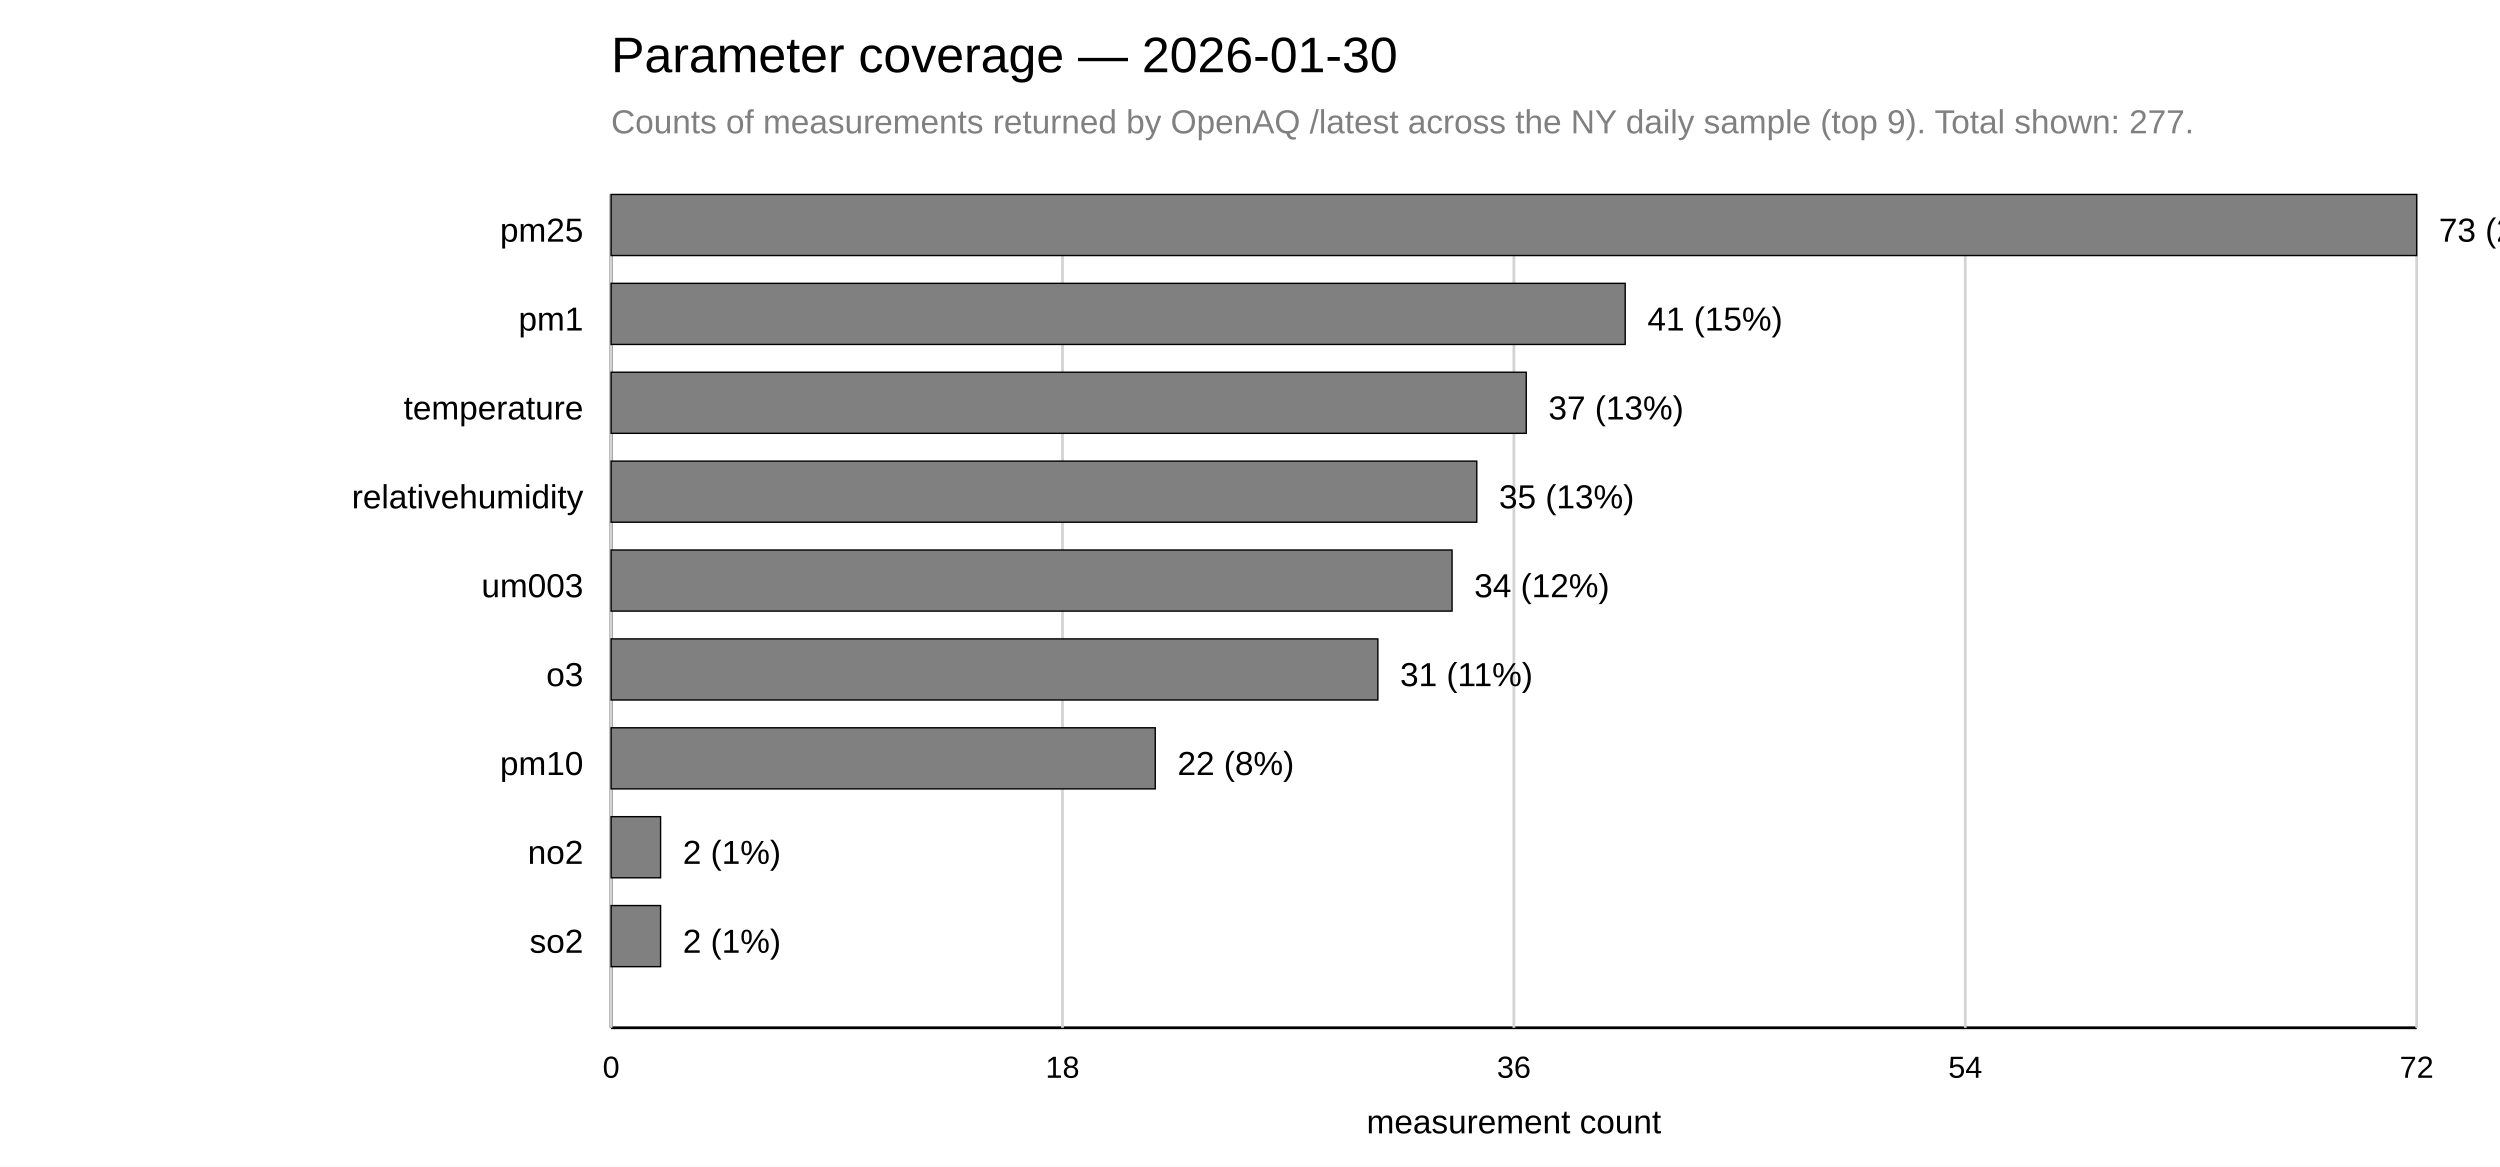
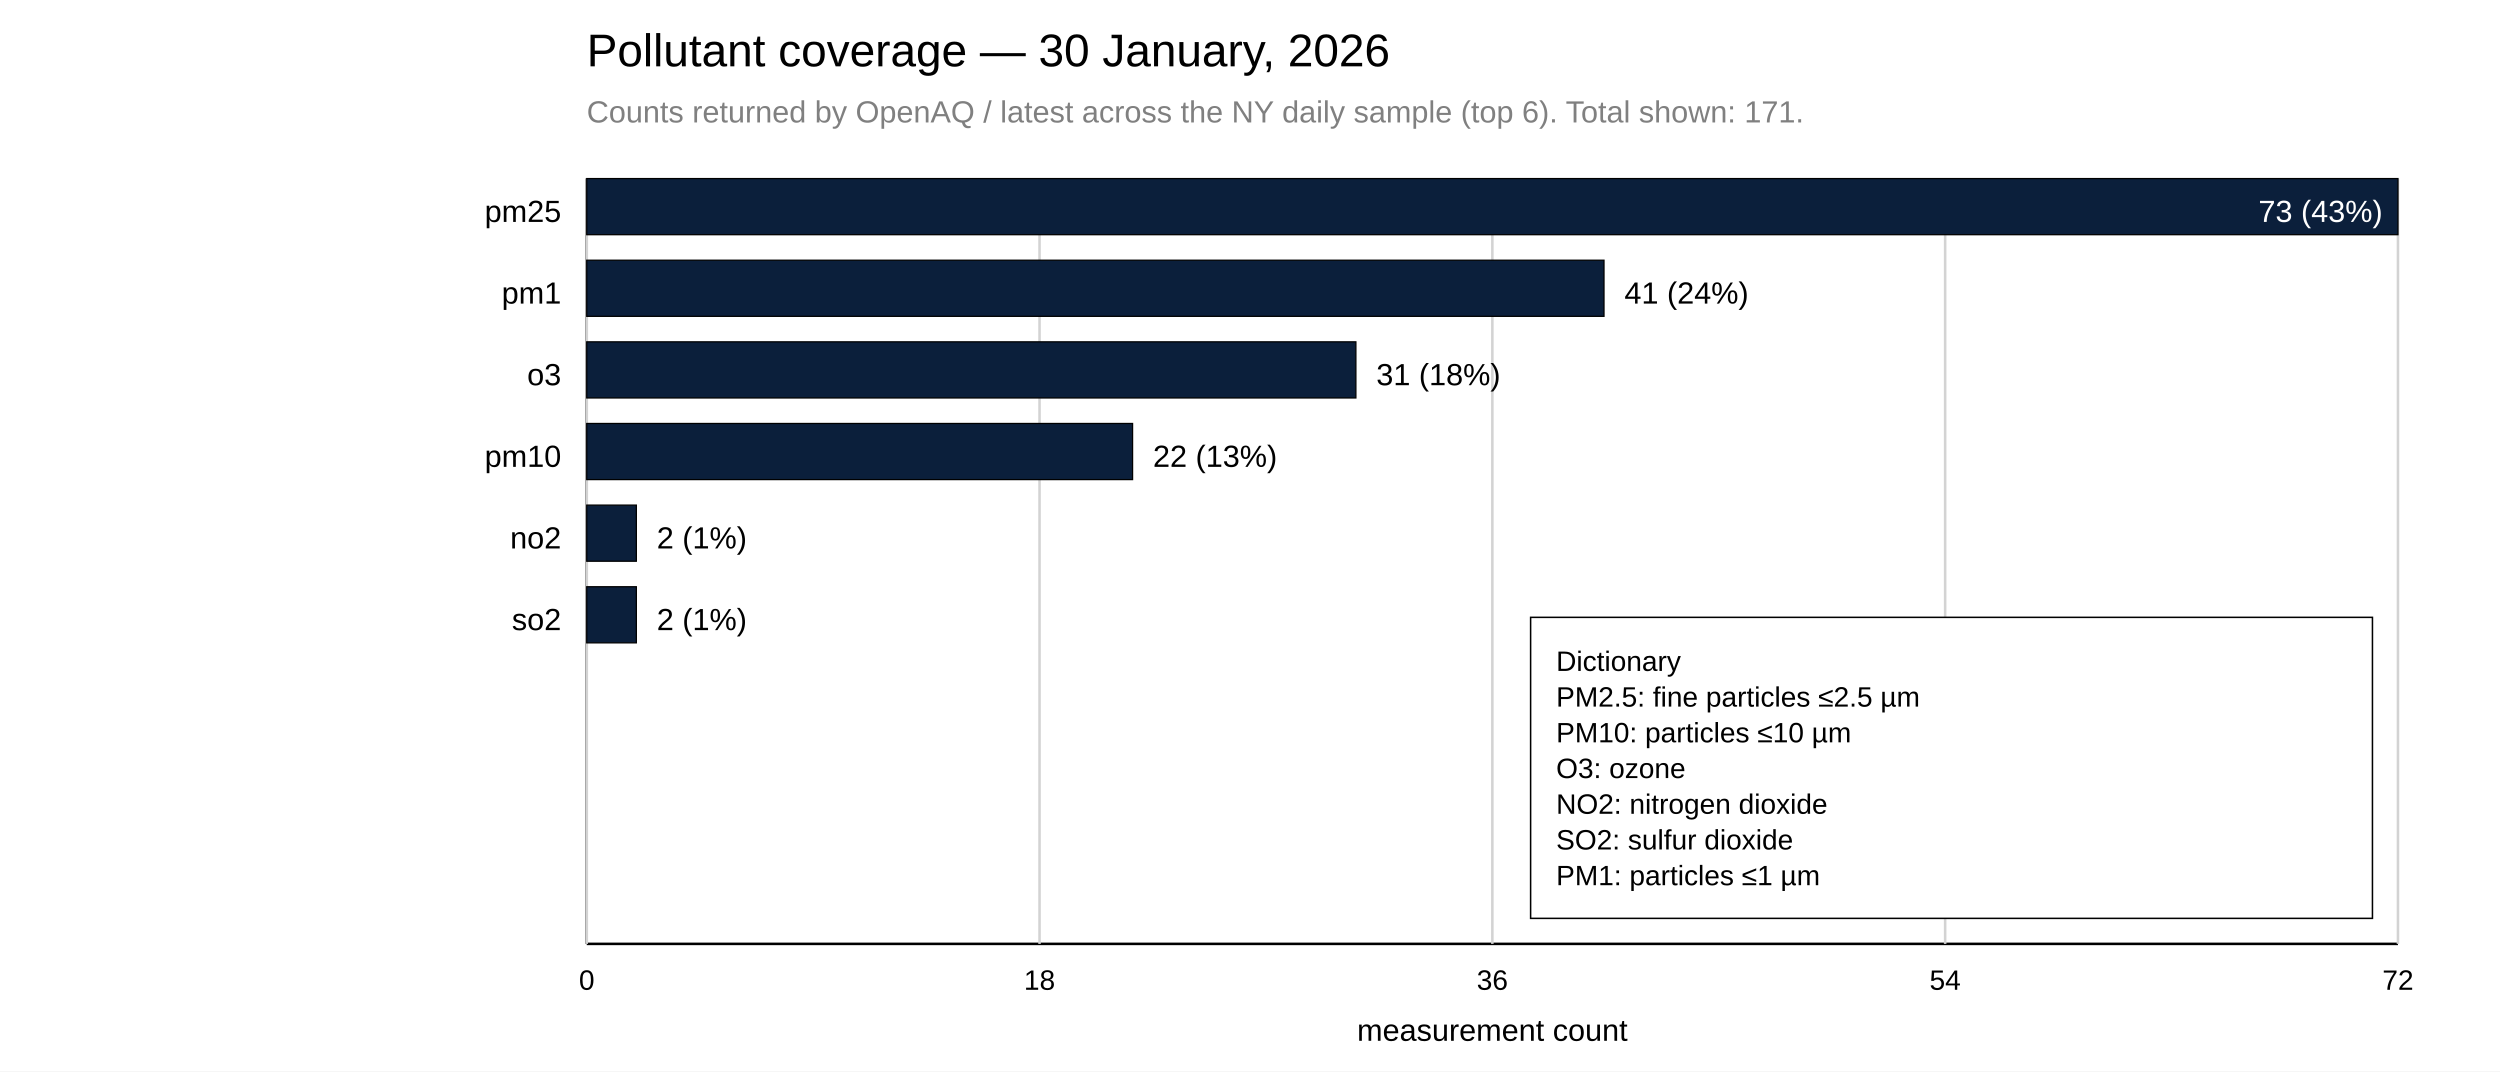
- <svg xmlns="http://www.w3.org/2000/svg" width="900" height="420">
-   <rect x="0" y="0" width="900" height="420" fill="white" />
-   <text x="220" y="26" font-family="Arial, sans-serif" font-size="18">Parameter coverage — 2026-01-30</text>
-   <text x="220" y="48" font-family="Arial, sans-serif" font-size="12" fill="gray">Counts of measurements returned by OpenAQ /latest across the NY daily sample (top 9). Total shown: 277.</text>
-   <line x1="220" y1="70" x2="220" y2="370" stroke="black" />
-   <line x1="220" y1="370" x2="870" y2="370" stroke="black" />
-   <line x1="220.00" y1="70" x2="220.00" y2="370" stroke="lightgray" />
-   <text x="220.00" y="388" font-family="Arial, sans-serif" font-size="11" text-anchor="middle">0</text>
-   <line x1="382.50" y1="70" x2="382.50" y2="370" stroke="lightgray" />
-   <text x="382.50" y="388" font-family="Arial, sans-serif" font-size="11" text-anchor="middle">18</text>
-   <line x1="545.00" y1="70" x2="545.00" y2="370" stroke="lightgray" />
-   <text x="545.00" y="388" font-family="Arial, sans-serif" font-size="11" text-anchor="middle">36</text>
-   <line x1="707.50" y1="70" x2="707.50" y2="370" stroke="lightgray" />
-   <text x="707.50" y="388" font-family="Arial, sans-serif" font-size="11" text-anchor="middle">54</text>
-   <line x1="870.00" y1="70" x2="870.00" y2="370" stroke="lightgray" />
-   <text x="870.00" y="388" font-family="Arial, sans-serif" font-size="11" text-anchor="middle">72</text>
-   <text x="545.00" y="408" font-family="Arial, sans-serif" font-size="12" text-anchor="middle">measurement count</text>
-   <text x="210" y="87" font-family="Arial, sans-serif" font-size="12" text-anchor="end">pm25</text>
-   <rect x="220" y="70" width="650.00" height="22" fill="gray" stroke="black" stroke-width="0.5" />
-   <text x="878.00" y="87" font-family="Arial, sans-serif" font-size="12">73 (26%)</text>
-   <text x="210" y="119" font-family="Arial, sans-serif" font-size="12" text-anchor="end">pm1</text>
-   <rect x="220" y="102" width="365.07" height="22" fill="gray" stroke="black" stroke-width="0.5" />
-   <text x="593.07" y="119" font-family="Arial, sans-serif" font-size="12">41 (15%)</text>
-   <text x="210" y="151" font-family="Arial, sans-serif" font-size="12" text-anchor="end">temperature</text>
-   <rect x="220" y="134" width="329.45" height="22" fill="gray" stroke="black" stroke-width="0.5" />
-   <text x="557.45" y="151" font-family="Arial, sans-serif" font-size="12">37 (13%)</text>
-   <text x="210" y="183" font-family="Arial, sans-serif" font-size="12" text-anchor="end">relativehumidity</text>
-   <rect x="220" y="166" width="311.64" height="22" fill="gray" stroke="black" stroke-width="0.5" />
-   <text x="539.64" y="183" font-family="Arial, sans-serif" font-size="12">35 (13%)</text>
-   <text x="210" y="215" font-family="Arial, sans-serif" font-size="12" text-anchor="end">um003</text>
-   <rect x="220" y="198" width="302.74" height="22" fill="gray" stroke="black" stroke-width="0.5" />
-   <text x="530.74" y="215" font-family="Arial, sans-serif" font-size="12">34 (12%)</text>
-   <text x="210" y="247" font-family="Arial, sans-serif" font-size="12" text-anchor="end">o3</text>
-   <rect x="220" y="230" width="276.03" height="22" fill="gray" stroke="black" stroke-width="0.5" />
-   <text x="504.03" y="247" font-family="Arial, sans-serif" font-size="12">31 (11%)</text>
-   <text x="210" y="279" font-family="Arial, sans-serif" font-size="12" text-anchor="end">pm10</text>
-   <rect x="220" y="262" width="195.89" height="22" fill="gray" stroke="black" stroke-width="0.5" />
-   <text x="423.89" y="279" font-family="Arial, sans-serif" font-size="12">22 (8%)</text>
-   <text x="210" y="311" font-family="Arial, sans-serif" font-size="12" text-anchor="end">no2</text>
-   <rect x="220" y="294" width="17.81" height="22" fill="gray" stroke="black" stroke-width="0.5" />
-   <text x="245.81" y="311" font-family="Arial, sans-serif" font-size="12">2 (1%)</text>
-   <text x="210" y="343" font-family="Arial, sans-serif" font-size="12" text-anchor="end">so2</text>
-   <rect x="220" y="326" width="17.81" height="22" fill="gray" stroke="black" stroke-width="0.5" />
-   <text x="245.81" y="343" font-family="Arial, sans-serif" font-size="12">2 (1%)</text>
+ <svg xmlns="http://www.w3.org/2000/svg" width="980" height="420">
+   <rect x="0" y="0" width="980" height="420" fill="white" />
+   <text x="230" y="26" font-family="Arial, sans-serif" font-size="18">Pollutant coverage — 30 January, 2026</text>
+   <text x="230" y="48" font-family="Arial, sans-serif" font-size="12" fill="gray">Counts returned by OpenAQ / latest across the NY daily sample (top 6). Total shown: 171.</text>
+   <line x1="230" y1="70" x2="230" y2="370" stroke="black" />
+   <line x1="230" y1="370" x2="940" y2="370" stroke="black" />
+   <line x1="230.00" y1="70" x2="230.00" y2="370" stroke="lightgray" />
+   <text x="230.00" y="388" font-family="Arial, sans-serif" font-size="11" text-anchor="middle">0</text>
+   <line x1="407.50" y1="70" x2="407.50" y2="370" stroke="lightgray" />
+   <text x="407.50" y="388" font-family="Arial, sans-serif" font-size="11" text-anchor="middle">18</text>
+   <line x1="585.00" y1="70" x2="585.00" y2="370" stroke="lightgray" />
+   <text x="585.00" y="388" font-family="Arial, sans-serif" font-size="11" text-anchor="middle">36</text>
+   <line x1="762.50" y1="70" x2="762.50" y2="370" stroke="lightgray" />
+   <text x="762.50" y="388" font-family="Arial, sans-serif" font-size="11" text-anchor="middle">54</text>
+   <line x1="940.00" y1="70" x2="940.00" y2="370" stroke="lightgray" />
+   <text x="940.00" y="388" font-family="Arial, sans-serif" font-size="11" text-anchor="middle">72</text>
+   <text x="585.00" y="408" font-family="Arial, sans-serif" font-size="12" text-anchor="middle">measurement count</text>
+   <text x="220" y="87" font-family="Arial, sans-serif" font-size="12" text-anchor="end">pm25</text>
+   <rect x="230" y="70" width="710.00" height="22" fill="#0B1F3B" stroke="black" stroke-width="0.5" />
+   <text x="934.00" y="87" font-family="Arial, sans-serif" font-size="12" fill="white" text-anchor="end">73 (43%)</text>
+   <text x="220" y="119" font-family="Arial, sans-serif" font-size="12" text-anchor="end">pm1</text>
+   <rect x="230" y="102" width="398.77" height="22" fill="#0B1F3B" stroke="black" stroke-width="0.5" />
+   <text x="636.77" y="119" font-family="Arial, sans-serif" font-size="12">41 (24%)</text>
+   <text x="220" y="151" font-family="Arial, sans-serif" font-size="12" text-anchor="end">o3</text>
+   <rect x="230" y="134" width="301.51" height="22" fill="#0B1F3B" stroke="black" stroke-width="0.5" />
+   <text x="539.51" y="151" font-family="Arial, sans-serif" font-size="12">31 (18%)</text>
+   <text x="220" y="183" font-family="Arial, sans-serif" font-size="12" text-anchor="end">pm10</text>
+   <rect x="230" y="166" width="213.97" height="22" fill="#0B1F3B" stroke="black" stroke-width="0.5" />
+   <text x="451.97" y="183" font-family="Arial, sans-serif" font-size="12">22 (13%)</text>
+   <text x="220" y="215" font-family="Arial, sans-serif" font-size="12" text-anchor="end">no2</text>
+   <rect x="230" y="198" width="19.45" height="22" fill="#0B1F3B" stroke="black" stroke-width="0.5" />
+   <text x="257.45" y="215" font-family="Arial, sans-serif" font-size="12">2 (1%)</text>
+   <text x="220" y="247" font-family="Arial, sans-serif" font-size="12" text-anchor="end">so2</text>
+   <rect x="230" y="230" width="19.45" height="22" fill="#0B1F3B" stroke="black" stroke-width="0.5" />
+   <text x="257.45" y="247" font-family="Arial, sans-serif" font-size="12">2 (1%)</text>
+   <rect x="600.00" y="242.00" width="330" height="118" fill="white" stroke="black" stroke-width="0.6" />
+   <text x="610.00" y="263.00" font-family="Arial, sans-serif" font-size="11" fill="black">
+     <tspan x="610.00" dy="0">Dictionary</tspan>
+     <tspan x="610.00" dy="14">PM2.5: fine particles ≤2.5 µm</tspan>
+     <tspan x="610.00" dy="14">PM10: particles ≤10 µm</tspan>
+     <tspan x="610.00" dy="14">O3: ozone</tspan>
+     <tspan x="610.00" dy="14">NO2: nitrogen dioxide</tspan>
+     <tspan x="610.00" dy="14">SO2: sulfur dioxide</tspan>
+     <tspan x="610.00" dy="14">PM1: particles ≤1 µm</tspan>
+   </text>
</svg>
